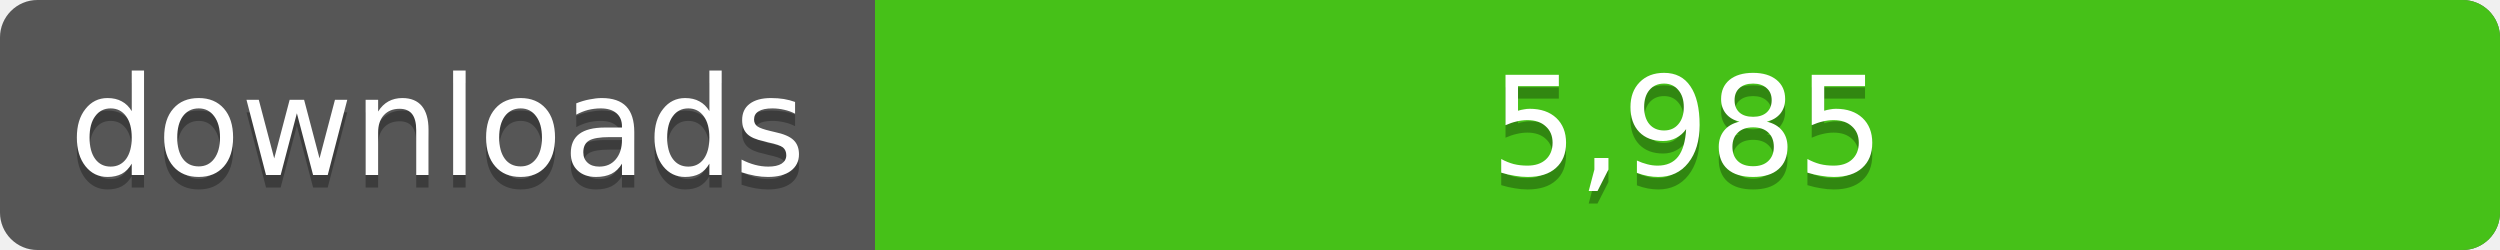
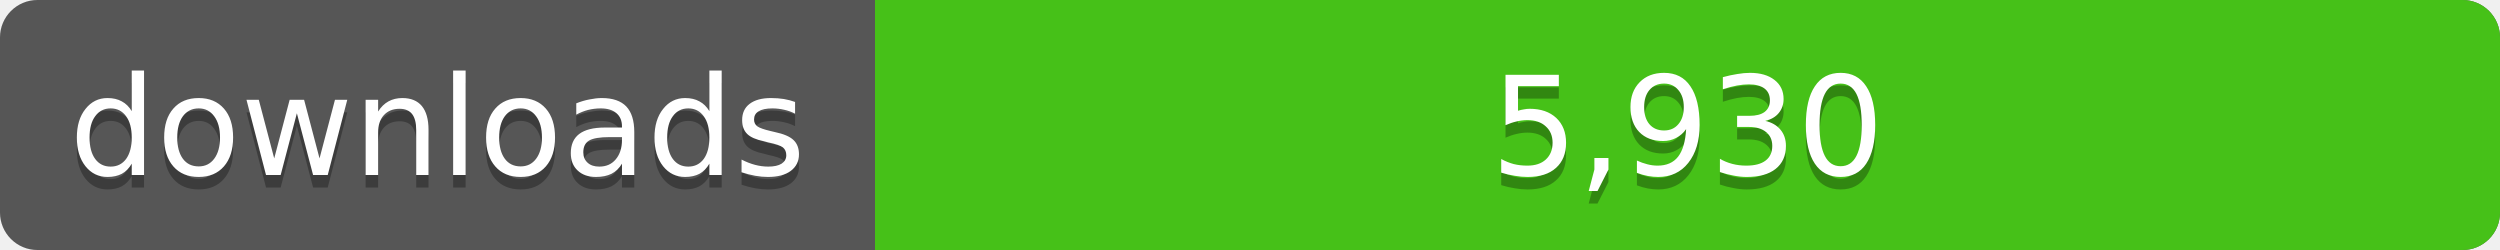
<svg xmlns="http://www.w3.org/2000/svg" width="200" height="20">
  <linearGradient id="a" x2="0" y2="100%%">
    <stop offset="0" stop-color="#bbb" stop-opacity=".1" />
    <stop offset="1" stop-opacity=".1" />
  </linearGradient>
  <rect rx="3" width="200" height="20" fill="#555" />
  <rect rx="3" x="70" width="130" height="20" fill="#4c1" />
  <path fill="#4c1" d="M70 0h4v20h-4z" />
  <rect rx="3" width="200" height="20" fill="url(#a)" />
  <g fill="#fff" text-anchor="middle" font-family="DejaVu Sans,Verdana,Geneva,sans-serif" font-size="11">
    <text x="35" y="15" fill="#010101" fill-opacity=".3">downloads</text>
    <text x="35" y="14">downloads</text>
-     <text x="135" y="15" fill="#010101" fill-opacity=".3">5,985</text>
-     <text x="135" y="14">5,985</text>
+     <text x="135" y="15" fill="#010101" fill-opacity=".3">5,930</text>
+     <text x="135" y="14">5,930</text>
  </g>
</svg>
